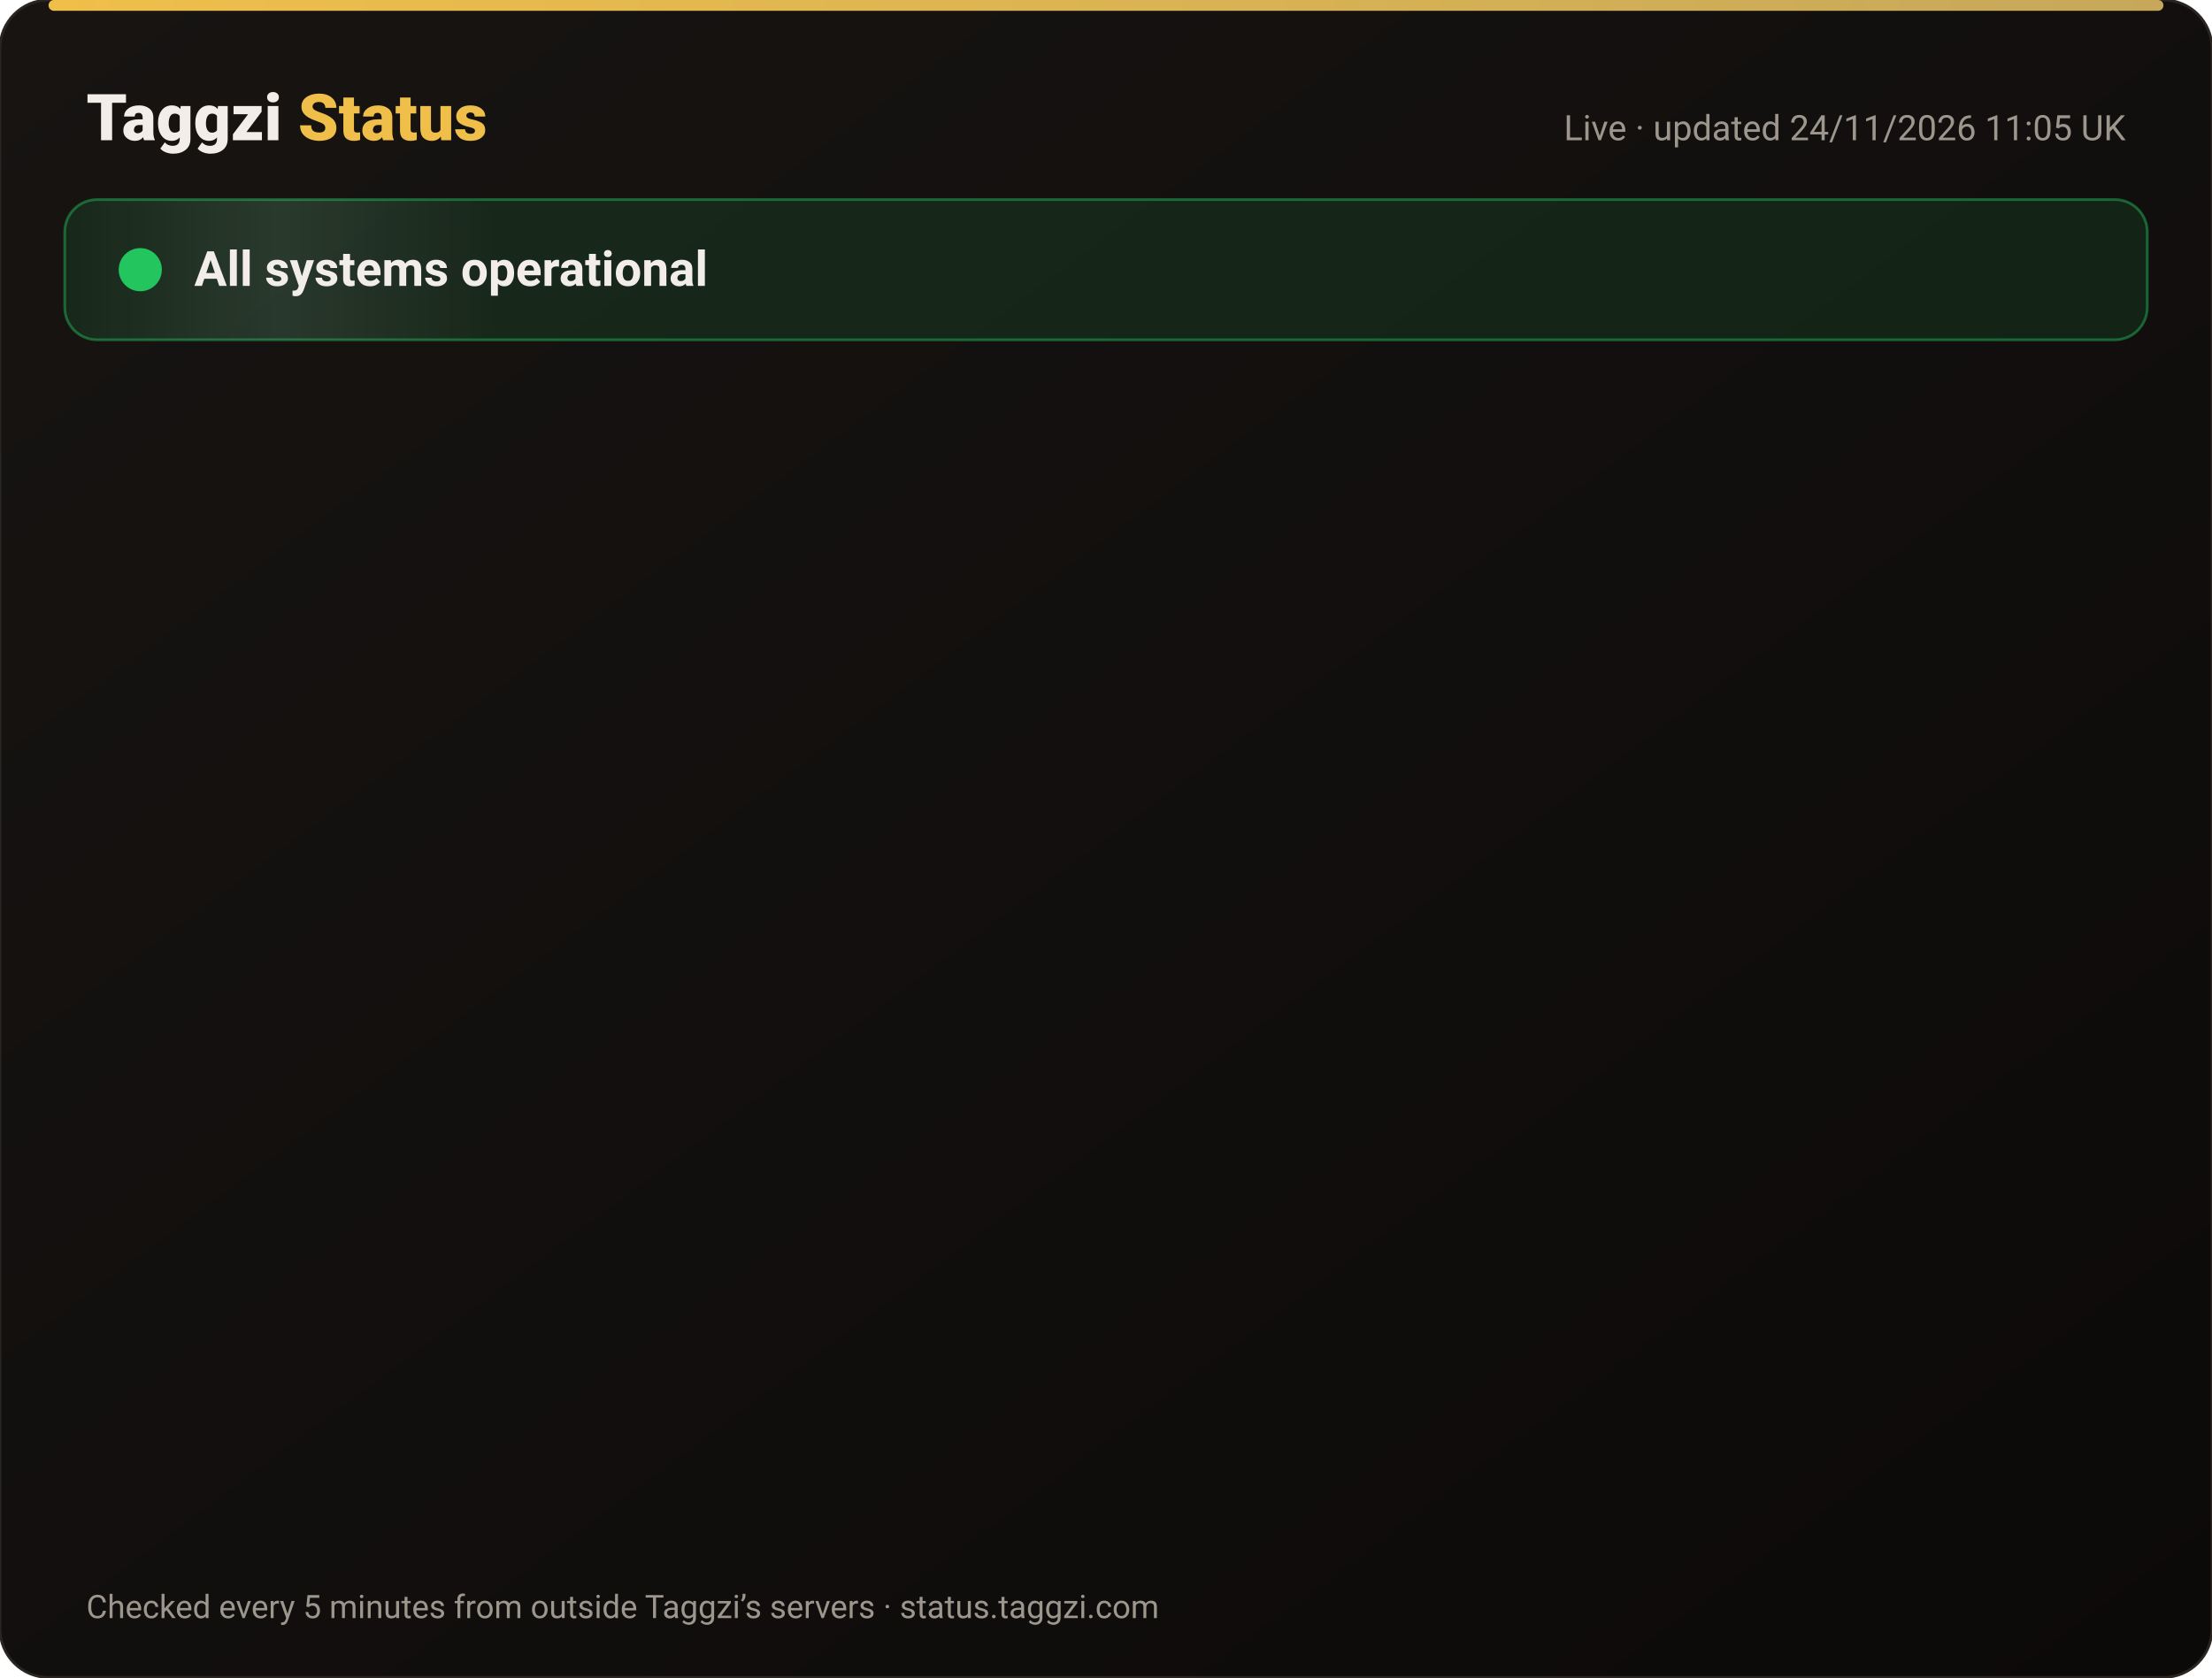
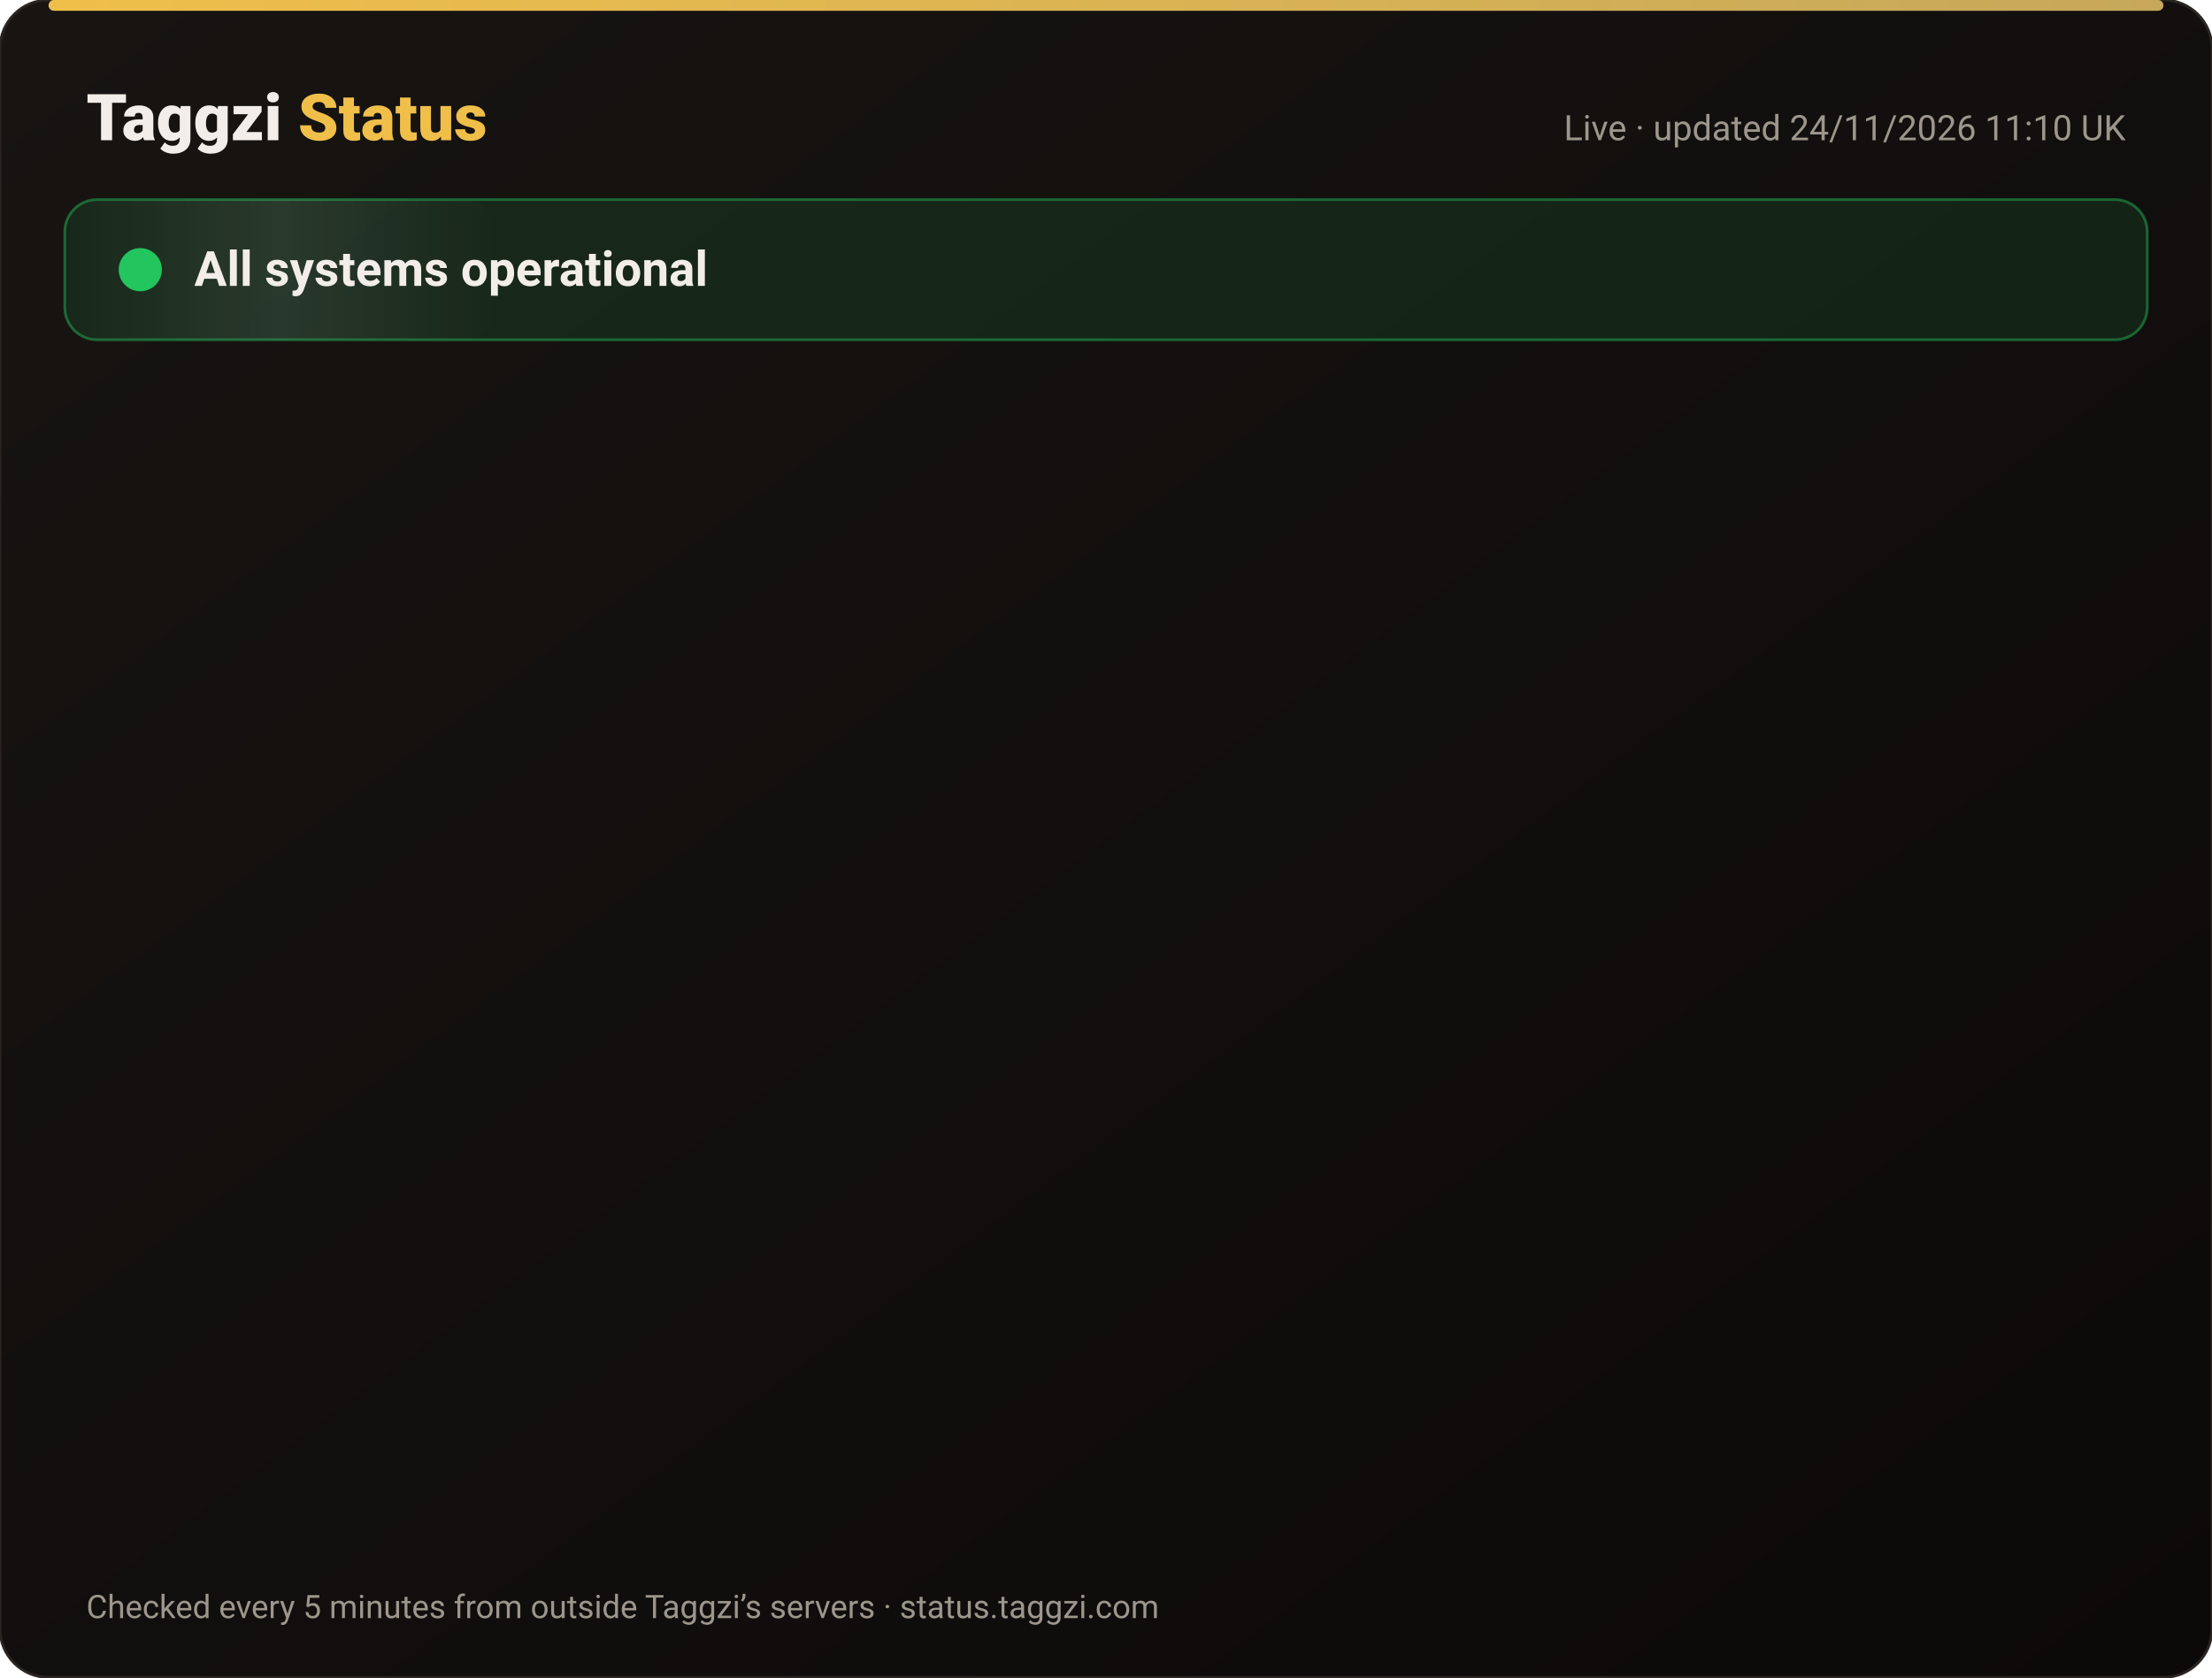
<svg xmlns="http://www.w3.org/2000/svg" width="820" height="622" viewBox="0 0 820 622" font-family="-apple-system,Segoe UI,Roboto,Helvetica,Arial,sans-serif">
  <defs>
    <linearGradient id="bg" x1="0" y1="0" x2="1" y2="1">
      <stop offset="0" stop-color="#171412" />
      <stop offset="1" stop-color="#0C0A09" />
    </linearGradient>
    <linearGradient id="gold" x1="0" x2="1">
      <stop offset="0" stop-color="#F0BF4A" />
      <stop offset="1" stop-color="#c6a85b" />
    </linearGradient>
    <linearGradient id="shine" x1="0" x2="1">
      <stop offset="0" stop-color="#fff" stop-opacity="0" />
      <stop offset=".5" stop-color="#fff" stop-opacity=".08" />
      <stop offset="1" stop-color="#fff" stop-opacity="0" />
    </linearGradient>
  </defs>
  <rect width="820" height="622" rx="18" fill="url(#bg)" stroke="#2a2521" />
  <rect x="18" y="0" width="784" height="4" rx="2" fill="url(#gold)" />
  <text x="32" y="52" font-size="24" font-weight="800" fill="#F2EDE8">Taggzi <tspan fill="#F0BF4A">Status</tspan>
  </text>
-   <text x="788" y="52" font-size="13" fill="#9C968C" text-anchor="end">Live · updated 24/11/2026 11:05 UK</text>
+   <text x="788" y="52" font-size="13" fill="#9C968C" text-anchor="end">Live · updated 24/11/2026 11:10 UK</text>
  <rect x="24" y="74" width="772" height="52" rx="12" fill="#22c55e" fill-opacity=".12" stroke="#22c55e" stroke-opacity=".45" />
  <rect x="24" y="74" width="160" height="52" rx="12" fill="url(#shine)">
    <animate attributeName="x" from="-160" to="820" dur="4s" repeatCount="indefinite" />
  </rect>
  <circle cx="52" cy="100" r="7" fill="#22c55e" />
  <circle cx="52" cy="100" r="7" fill="none" stroke="#22c55e" stroke-width="2">
    <animate attributeName="r" values="7;15;7" dur="2s" repeatCount="indefinite" />
    <animate attributeName="opacity" values=".9;0;.9" dur="2s" repeatCount="indefinite" />
  </circle>
  <text x="72" y="106" font-size="18" font-weight="700" fill="#F2EDE8">All systems operational</text>
  <g opacity="0">
    <animate attributeName="opacity" from="0" to="1" begin="0.00s" dur=".6s" fill="freeze" />
    <line x1="32" y1="188" x2="788" y2="188" stroke="#2a2521" />
    <circle cx="44" cy="166" r="6" fill="#22c55e">
      <animate attributeName="opacity" values="1;.45;1" dur="2.4s" begin="0.00s" repeatCount="indefinite" />
    </circle>
    <text x="62" y="171" font-size="15" font-weight="650" fill="#F2EDE8">Website</text>
    <text x="630" y="171" font-size="13" fill="#9C968C" text-anchor="end">99.98% uptime</text>
    <rect x="648" y="154" width="140" height="24" rx="12" fill="#22c55e" fill-opacity=".14" stroke="#22c55e" stroke-opacity=".5" />
    <text x="718" y="171" font-size="12" font-weight="700" fill="#22c55e" text-anchor="middle">Operational</text>
  </g>
  <g opacity="0">
    <animate attributeName="opacity" from="0" to="1" begin="0.15s" dur=".6s" fill="freeze" />
    <line x1="32" y1="234" x2="788" y2="234" stroke="#2a2521" />
    <circle cx="44" cy="212" r="6" fill="#22c55e">
      <animate attributeName="opacity" values="1;.45;1" dur="2.4s" begin="0.15s" repeatCount="indefinite" />
    </circle>
    <text x="62" y="217" font-size="15" font-weight="650" fill="#F2EDE8">Tag scans</text>
    <text x="630" y="217" font-size="13" fill="#9C968C" text-anchor="end">99.98% uptime</text>
    <rect x="648" y="200" width="140" height="24" rx="12" fill="#22c55e" fill-opacity=".14" stroke="#22c55e" stroke-opacity=".5" />
    <text x="718" y="217" font-size="12" font-weight="700" fill="#22c55e" text-anchor="middle">Operational</text>
  </g>
  <g opacity="0">
    <animate attributeName="opacity" from="0" to="1" begin="0.30s" dur=".6s" fill="freeze" />
    <line x1="32" y1="280" x2="788" y2="280" stroke="#2a2521" />
    <circle cx="44" cy="258" r="6" fill="#22c55e">
      <animate attributeName="opacity" values="1;.45;1" dur="2.4s" begin="0.30s" repeatCount="indefinite" />
    </circle>
    <text x="62" y="263" font-size="15" font-weight="650" fill="#F2EDE8">Manual tag lookup</text>
    <text x="630" y="263" font-size="13" fill="#9C968C" text-anchor="end">99.98% uptime</text>
    <rect x="648" y="246" width="140" height="24" rx="12" fill="#22c55e" fill-opacity=".14" stroke="#22c55e" stroke-opacity=".5" />
    <text x="718" y="263" font-size="12" font-weight="700" fill="#22c55e" text-anchor="middle">Operational</text>
  </g>
  <g opacity="0">
    <animate attributeName="opacity" from="0" to="1" begin="0.45s" dur=".6s" fill="freeze" />
    <line x1="32" y1="326" x2="788" y2="326" stroke="#2a2521" />
    <circle cx="44" cy="304" r="6" fill="#22c55e">
      <animate attributeName="opacity" values="1;.45;1" dur="2.4s" begin="0.45s" repeatCount="indefinite" />
    </circle>
    <text x="62" y="309" font-size="15" font-weight="650" fill="#F2EDE8">App &amp; login</text>
    <text x="630" y="309" font-size="13" fill="#9C968C" text-anchor="end">99.98% uptime</text>
    <rect x="648" y="292" width="140" height="24" rx="12" fill="#22c55e" fill-opacity=".14" stroke="#22c55e" stroke-opacity=".5" />
    <text x="718" y="309" font-size="12" font-weight="700" fill="#22c55e" text-anchor="middle">Operational</text>
  </g>
  <g opacity="0">
    <animate attributeName="opacity" from="0" to="1" begin="0.60s" dur=".6s" fill="freeze" />
    <line x1="32" y1="372" x2="788" y2="372" stroke="#2a2521" />
    <circle cx="44" cy="350" r="6" fill="#22c55e">
      <animate attributeName="opacity" values="1;.45;1" dur="2.4s" begin="0.60s" repeatCount="indefinite" />
    </circle>
    <text x="62" y="355" font-size="15" font-weight="650" fill="#F2EDE8">Community alerts</text>
    <text x="630" y="355" font-size="13" fill="#9C968C" text-anchor="end">99.98% uptime</text>
    <rect x="648" y="338" width="140" height="24" rx="12" fill="#22c55e" fill-opacity=".14" stroke="#22c55e" stroke-opacity=".5" />
    <text x="718" y="355" font-size="12" font-weight="700" fill="#22c55e" text-anchor="middle">Operational</text>
  </g>
  <g opacity="0">
    <animate attributeName="opacity" from="0" to="1" begin="0.75s" dur=".6s" fill="freeze" />
    <line x1="32" y1="418" x2="788" y2="418" stroke="#2a2521" />
    <circle cx="44" cy="396" r="6" fill="#22c55e">
      <animate attributeName="opacity" values="1;.45;1" dur="2.4s" begin="0.75s" repeatCount="indefinite" />
    </circle>
    <text x="62" y="401" font-size="15" font-weight="650" fill="#F2EDE8">Private calling</text>
    <text x="630" y="401" font-size="13" fill="#9C968C" text-anchor="end">99.98% uptime</text>
    <rect x="648" y="384" width="140" height="24" rx="12" fill="#22c55e" fill-opacity=".14" stroke="#22c55e" stroke-opacity=".5" />
    <text x="718" y="401" font-size="12" font-weight="700" fill="#22c55e" text-anchor="middle">Operational</text>
  </g>
  <g opacity="0">
    <animate attributeName="opacity" from="0" to="1" begin="0.90s" dur=".6s" fill="freeze" />
    <line x1="32" y1="464" x2="788" y2="464" stroke="#2a2521" />
    <circle cx="44" cy="442" r="6" fill="#22c55e">
      <animate attributeName="opacity" values="1;.45;1" dur="2.4s" begin="0.90s" repeatCount="indefinite" />
    </circle>
    <text x="62" y="447" font-size="15" font-weight="650" fill="#F2EDE8">Payments</text>
    <text x="630" y="447" font-size="13" fill="#9C968C" text-anchor="end">99.97% uptime</text>
    <rect x="648" y="430" width="140" height="24" rx="12" fill="#22c55e" fill-opacity=".14" stroke="#22c55e" stroke-opacity=".5" />
    <text x="718" y="447" font-size="12" font-weight="700" fill="#22c55e" text-anchor="middle">Operational</text>
  </g>
  <g opacity="0">
    <animate attributeName="opacity" from="0" to="1" begin="1.05s" dur=".6s" fill="freeze" />
    <line x1="32" y1="510" x2="788" y2="510" stroke="#2a2521" />
    <circle cx="44" cy="488" r="6" fill="#22c55e">
      <animate attributeName="opacity" values="1;.45;1" dur="2.4s" begin="1.05s" repeatCount="indefinite" />
    </circle>
    <text x="62" y="493" font-size="15" font-weight="650" fill="#F2EDE8">Email &amp; support</text>
    <text x="630" y="493" font-size="13" fill="#9C968C" text-anchor="end">99.98% uptime</text>
    <rect x="648" y="476" width="140" height="24" rx="12" fill="#22c55e" fill-opacity=".14" stroke="#22c55e" stroke-opacity=".5" />
    <text x="718" y="493" font-size="12" font-weight="700" fill="#22c55e" text-anchor="middle">Operational</text>
  </g>
  <g opacity="0">
    <animate attributeName="opacity" from="0" to="1" begin="1.20s" dur=".6s" fill="freeze" />
    <line x1="32" y1="556" x2="788" y2="556" stroke="#2a2521" />
    <circle cx="44" cy="534" r="6" fill="#22c55e">
      <animate attributeName="opacity" values="1;.45;1" dur="2.4s" begin="1.20s" repeatCount="indefinite" />
    </circle>
    <text x="62" y="539" font-size="15" font-weight="650" fill="#F2EDE8">Secure connection (SSL)</text>
    <text x="630" y="539" font-size="13" fill="#9C968C" text-anchor="end">100.00% uptime</text>
    <rect x="648" y="522" width="140" height="24" rx="12" fill="#22c55e" fill-opacity=".14" stroke="#22c55e" stroke-opacity=".5" />
    <text x="718" y="539" font-size="12" font-weight="700" fill="#22c55e" text-anchor="middle">Operational</text>
  </g>
  <text x="32" y="600" font-size="12" fill="#9C968C">Checked every 5 minutes from outside Taggzi’s servers · status.taggzi.com</text>
</svg>
